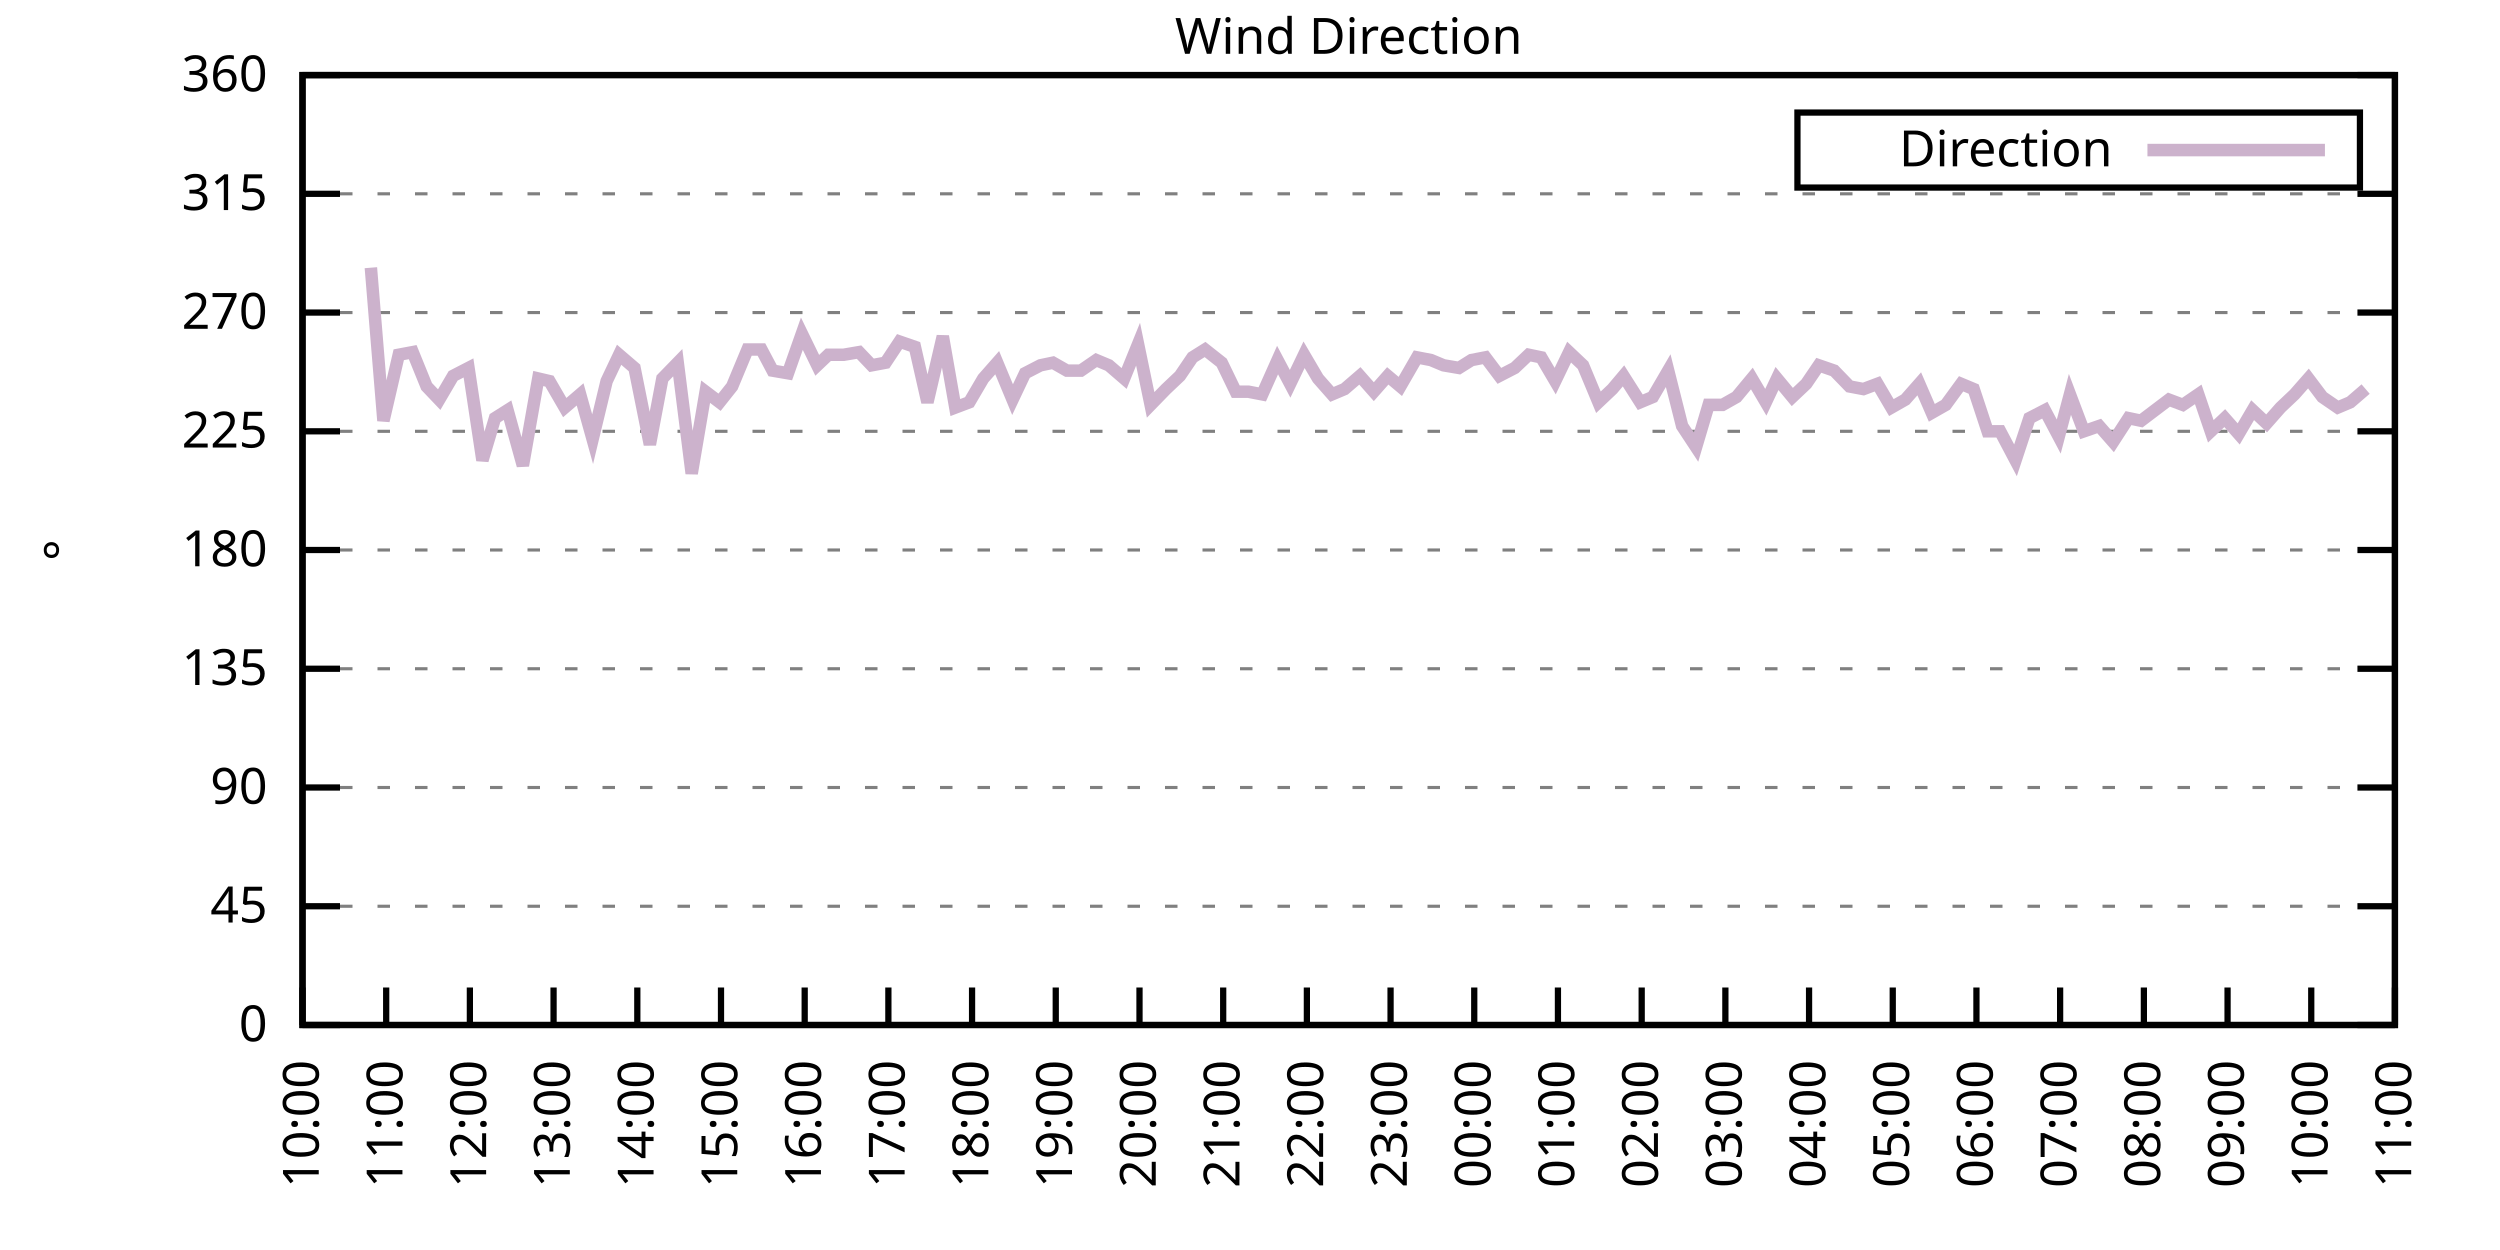
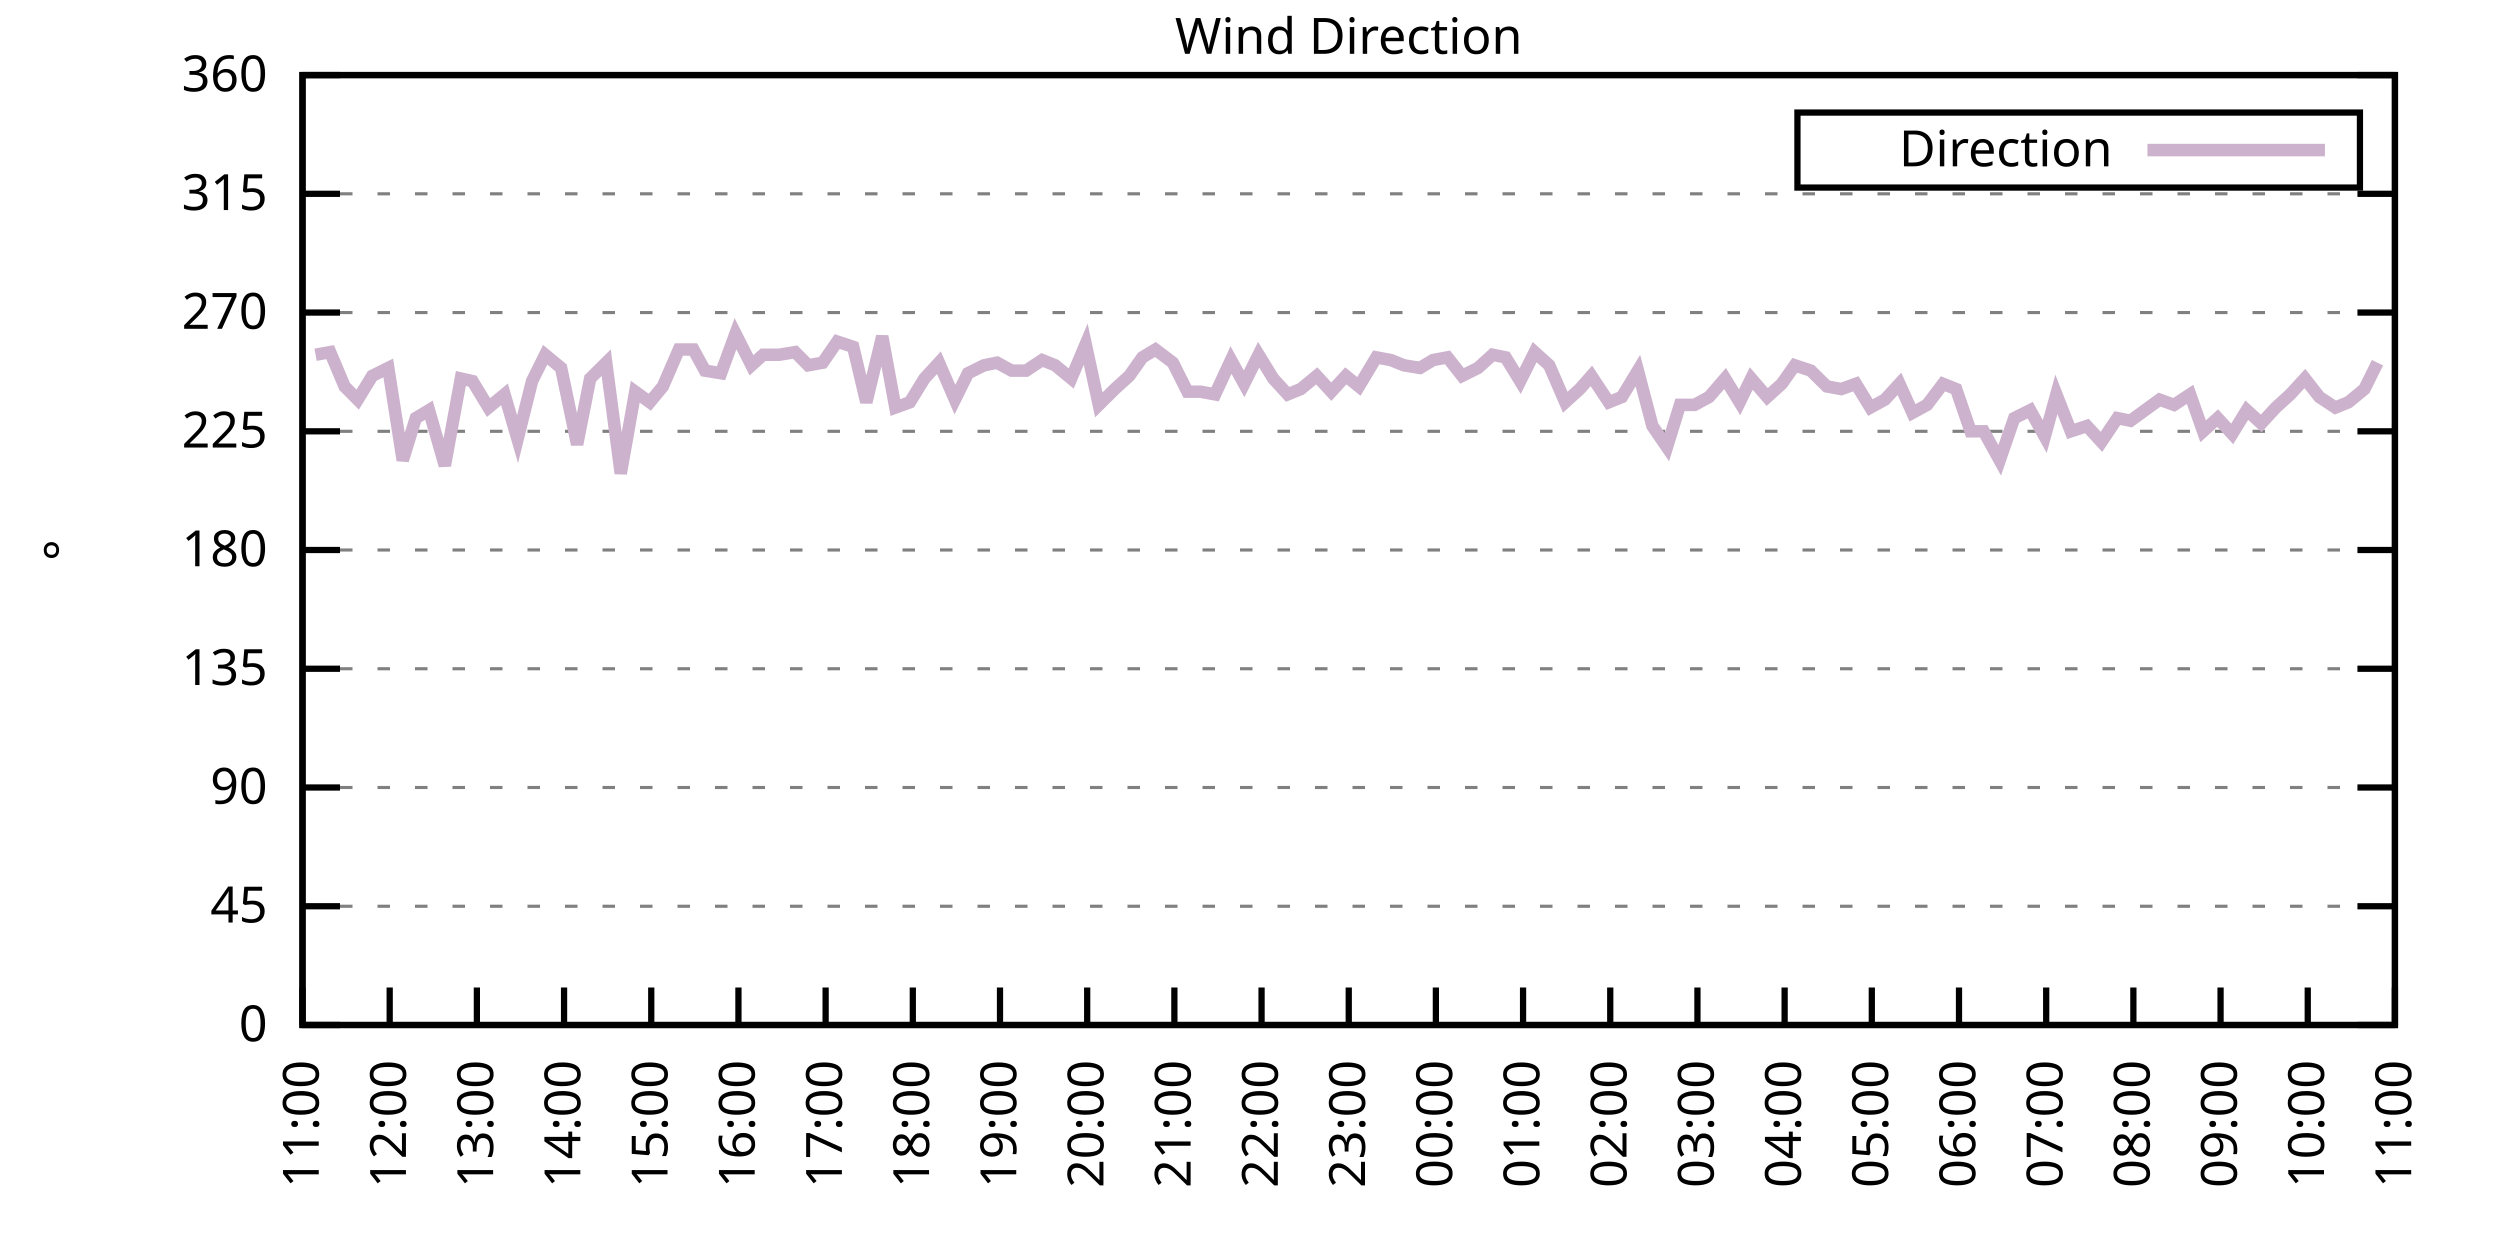
<svg xmlns="http://www.w3.org/2000/svg" xmlns:xlink="http://www.w3.org/1999/xlink" width="400" height="200" viewBox="0 0 400 200">
  <g id="gnuplot_canvas">
    <rect x="0" y="0" width="400" height="200" fill="none" />
    <defs>
      <circle id="gpDot" r="0.5" stroke-width="0.5" stroke="currentColor" />
      <path id="gpPt0" stroke-width="0.333" stroke="currentColor" d="M-1,0 h2 M0,-1 v2" />
      <path id="gpPt1" stroke-width="0.333" stroke="currentColor" d="M-1,-1 L1,1 M1,-1 L-1,1" />
      <path id="gpPt2" stroke-width="0.333" stroke="currentColor" d="M-1,0 L1,0 M0,-1 L0,1 M-1,-1 L1,1 M-1,1 L1,-1" />
      <rect id="gpPt3" stroke-width="0.333" stroke="currentColor" x="-1" y="-1" width="2" height="2" />
      <rect id="gpPt4" stroke-width="0.333" stroke="currentColor" fill="currentColor" x="-1" y="-1" width="2" height="2" />
      <circle id="gpPt5" stroke-width="0.333" stroke="currentColor" cx="0" cy="0" r="1" />
      <use xlink:href="#gpPt5" id="gpPt6" fill="currentColor" stroke="none" />
      <path id="gpPt7" stroke-width="0.333" stroke="currentColor" d="M0,-1.33 L-1.33,0.67 L1.33,0.67 z" />
      <use xlink:href="#gpPt7" id="gpPt8" fill="currentColor" stroke="none" />
      <use xlink:href="#gpPt7" id="gpPt9" stroke="currentColor" transform="rotate(180)" />
      <use xlink:href="#gpPt9" id="gpPt10" fill="currentColor" stroke="none" />
      <use xlink:href="#gpPt3" id="gpPt11" stroke="currentColor" transform="rotate(45)" />
      <use xlink:href="#gpPt11" id="gpPt12" fill="currentColor" stroke="none" />
      <path id="gpPt13" stroke-width="0.333" stroke="currentColor" d="M0,1.330 L1.265,0.411 L0.782,-1.067 L-0.782,-1.076 L-1.265,0.411 z" />
      <use xlink:href="#gpPt13" id="gpPt14" fill="currentColor" stroke="none" />
      <filter id="textbox" filterUnits="objectBoundingBox" x="0" y="0" height="1" width="1">
        <feFlood flood-color="white" flood-opacity="1" result="bgnd" />
        <feComposite in="SourceGraphic" in2="bgnd" operator="atop" />
      </filter>
      <filter id="greybox" filterUnits="objectBoundingBox" x="0" y="0" height="1" width="1">
        <feFlood flood-color="lightgrey" flood-opacity="1" result="grey" />
        <feComposite in="SourceGraphic" in2="grey" operator="atop" />
      </filter>
    </defs>
    <g fill="none" color="white" stroke="currentColor" stroke-width="1.00" stroke-linecap="butt" stroke-linejoin="miter">
</g>
    <g fill="none" color="black" stroke="currentColor" stroke-width="1.00" stroke-linecap="butt" stroke-linejoin="miter">
      <g stroke="none" shape-rendering="crispEdges">
        <polygon fill="rgb(255, 255, 255)" points="48.40,164.00 383.18,164.00 383.18,12.02 48.40,12.02 " />
      </g>
    </g>
    <g fill="none" color="black" stroke="currentColor" stroke-width="1.00" stroke-linecap="butt" stroke-linejoin="miter">
</g>
    <g fill="none" color="black" stroke="black" stroke-width="0.50" stroke-linecap="butt" stroke-linejoin="miter">
</g>
    <g fill="none" color="gray" stroke="currentColor" stroke-width="0.50" stroke-linecap="butt" stroke-linejoin="miter">
      <path stroke="gray" stroke-dasharray="2,4" class="gridline" d="M48.40,164.00 L383.19,164.00  " />
    </g>
    <g fill="none" color="gray" stroke="gray" stroke-width="1.00" stroke-linecap="butt" stroke-linejoin="miter">
</g>
    <g fill="none" color="black" stroke="currentColor" stroke-width="1.00" stroke-linecap="butt" stroke-linejoin="miter">
      <path stroke="black" d="M48.40,164.00 L54.40,164.00 M383.19,164.00 L377.19,164.00  " />
      <g transform="translate(42.80,166.60)" stroke="none" fill="black" font-family="Sans" font-size="8.00" text-anchor="end">
        <text>
          <tspan font-family="Sans"> 0</tspan>
        </text>
      </g>
    </g>
    <g fill="none" color="black" stroke="currentColor" stroke-width="1.00" stroke-linecap="butt" stroke-linejoin="miter">
</g>
    <g fill="none" color="black" stroke="black" stroke-width="0.50" stroke-linecap="butt" stroke-linejoin="miter">
</g>
    <g fill="none" color="gray" stroke="currentColor" stroke-width="0.50" stroke-linecap="butt" stroke-linejoin="miter">
      <path stroke="gray" stroke-dasharray="2,4" class="gridline" d="M48.40,145.00 L383.19,145.00  " />
    </g>
    <g fill="none" color="gray" stroke="gray" stroke-width="1.00" stroke-linecap="butt" stroke-linejoin="miter">
</g>
    <g fill="none" color="black" stroke="currentColor" stroke-width="1.00" stroke-linecap="butt" stroke-linejoin="miter">
      <path stroke="black" d="M48.40,145.00 L54.40,145.00 M383.19,145.00 L377.19,145.00  " />
      <g transform="translate(42.80,147.60)" stroke="none" fill="black" font-family="Sans" font-size="8.00" text-anchor="end">
        <text>
          <tspan font-family="Sans"> 45</tspan>
        </text>
      </g>
    </g>
    <g fill="none" color="black" stroke="currentColor" stroke-width="1.00" stroke-linecap="butt" stroke-linejoin="miter">
</g>
    <g fill="none" color="black" stroke="black" stroke-width="0.50" stroke-linecap="butt" stroke-linejoin="miter">
</g>
    <g fill="none" color="gray" stroke="currentColor" stroke-width="0.50" stroke-linecap="butt" stroke-linejoin="miter">
      <path stroke="gray" stroke-dasharray="2,4" class="gridline" d="M48.40,126.00 L383.19,126.00  " />
    </g>
    <g fill="none" color="gray" stroke="gray" stroke-width="1.00" stroke-linecap="butt" stroke-linejoin="miter">
</g>
    <g fill="none" color="black" stroke="currentColor" stroke-width="1.00" stroke-linecap="butt" stroke-linejoin="miter">
      <path stroke="black" d="M48.40,126.00 L54.40,126.00 M383.19,126.00 L377.19,126.00  " />
      <g transform="translate(42.80,128.60)" stroke="none" fill="black" font-family="Sans" font-size="8.00" text-anchor="end">
        <text>
          <tspan font-family="Sans"> 90</tspan>
        </text>
      </g>
    </g>
    <g fill="none" color="black" stroke="currentColor" stroke-width="1.00" stroke-linecap="butt" stroke-linejoin="miter">
</g>
    <g fill="none" color="black" stroke="black" stroke-width="0.50" stroke-linecap="butt" stroke-linejoin="miter">
</g>
    <g fill="none" color="gray" stroke="currentColor" stroke-width="0.50" stroke-linecap="butt" stroke-linejoin="miter">
      <path stroke="gray" stroke-dasharray="2,4" class="gridline" d="M48.40,107.00 L383.19,107.00  " />
    </g>
    <g fill="none" color="gray" stroke="gray" stroke-width="1.00" stroke-linecap="butt" stroke-linejoin="miter">
</g>
    <g fill="none" color="black" stroke="currentColor" stroke-width="1.00" stroke-linecap="butt" stroke-linejoin="miter">
      <path stroke="black" d="M48.40,107.00 L54.40,107.00 M383.19,107.00 L377.19,107.00  " />
      <g transform="translate(42.80,109.60)" stroke="none" fill="black" font-family="Sans" font-size="8.00" text-anchor="end">
        <text>
          <tspan font-family="Sans"> 135</tspan>
        </text>
      </g>
    </g>
    <g fill="none" color="black" stroke="currentColor" stroke-width="1.00" stroke-linecap="butt" stroke-linejoin="miter">
</g>
    <g fill="none" color="black" stroke="black" stroke-width="0.50" stroke-linecap="butt" stroke-linejoin="miter">
</g>
    <g fill="none" color="gray" stroke="currentColor" stroke-width="0.50" stroke-linecap="butt" stroke-linejoin="miter">
      <path stroke="gray" stroke-dasharray="2,4" class="gridline" d="M48.40,88.00 L383.19,88.00  " />
    </g>
    <g fill="none" color="gray" stroke="gray" stroke-width="1.00" stroke-linecap="butt" stroke-linejoin="miter">
</g>
    <g fill="none" color="black" stroke="currentColor" stroke-width="1.00" stroke-linecap="butt" stroke-linejoin="miter">
      <path stroke="black" d="M48.40,88.00 L54.40,88.00 M383.19,88.00 L377.19,88.00  " />
      <g transform="translate(42.80,90.60)" stroke="none" fill="black" font-family="Sans" font-size="8.00" text-anchor="end">
        <text>
          <tspan font-family="Sans"> 180</tspan>
        </text>
      </g>
    </g>
    <g fill="none" color="black" stroke="currentColor" stroke-width="1.00" stroke-linecap="butt" stroke-linejoin="miter">
</g>
    <g fill="none" color="black" stroke="black" stroke-width="0.50" stroke-linecap="butt" stroke-linejoin="miter">
</g>
    <g fill="none" color="gray" stroke="currentColor" stroke-width="0.50" stroke-linecap="butt" stroke-linejoin="miter">
      <path stroke="gray" stroke-dasharray="2,4" class="gridline" d="M48.40,69.01 L383.19,69.01  " />
    </g>
    <g fill="none" color="gray" stroke="gray" stroke-width="1.00" stroke-linecap="butt" stroke-linejoin="miter">
</g>
    <g fill="none" color="black" stroke="currentColor" stroke-width="1.00" stroke-linecap="butt" stroke-linejoin="miter">
      <path stroke="black" d="M48.40,69.01 L54.40,69.01 M383.19,69.01 L377.19,69.01  " />
      <g transform="translate(42.80,71.61)" stroke="none" fill="black" font-family="Sans" font-size="8.00" text-anchor="end">
        <text>
          <tspan font-family="Sans"> 225</tspan>
        </text>
      </g>
    </g>
    <g fill="none" color="black" stroke="currentColor" stroke-width="1.00" stroke-linecap="butt" stroke-linejoin="miter">
</g>
    <g fill="none" color="black" stroke="black" stroke-width="0.50" stroke-linecap="butt" stroke-linejoin="miter">
</g>
    <g fill="none" color="gray" stroke="currentColor" stroke-width="0.50" stroke-linecap="butt" stroke-linejoin="miter">
      <path stroke="gray" stroke-dasharray="2,4" class="gridline" d="M48.40,50.01 L383.19,50.01  " />
    </g>
    <g fill="none" color="gray" stroke="gray" stroke-width="1.00" stroke-linecap="butt" stroke-linejoin="miter">
</g>
    <g fill="none" color="black" stroke="currentColor" stroke-width="1.00" stroke-linecap="butt" stroke-linejoin="miter">
      <path stroke="black" d="M48.40,50.01 L54.40,50.01 M383.19,50.01 L377.19,50.01  " />
      <g transform="translate(42.80,52.61)" stroke="none" fill="black" font-family="Sans" font-size="8.00" text-anchor="end">
        <text>
          <tspan font-family="Sans"> 270</tspan>
        </text>
      </g>
    </g>
    <g fill="none" color="black" stroke="currentColor" stroke-width="1.00" stroke-linecap="butt" stroke-linejoin="miter">
</g>
    <g fill="none" color="black" stroke="black" stroke-width="0.50" stroke-linecap="butt" stroke-linejoin="miter">
</g>
    <g fill="none" color="gray" stroke="currentColor" stroke-width="0.50" stroke-linecap="butt" stroke-linejoin="miter">
      <path stroke="gray" stroke-dasharray="2,4" class="gridline" d="M48.40,31.01 L383.19,31.01  " />
    </g>
    <g fill="none" color="gray" stroke="gray" stroke-width="1.00" stroke-linecap="butt" stroke-linejoin="miter">
</g>
    <g fill="none" color="black" stroke="currentColor" stroke-width="1.00" stroke-linecap="butt" stroke-linejoin="miter">
      <path stroke="black" d="M48.40,31.01 L54.40,31.01 M383.19,31.01 L377.19,31.01  " />
      <g transform="translate(42.80,33.61)" stroke="none" fill="black" font-family="Sans" font-size="8.00" text-anchor="end">
        <text>
          <tspan font-family="Sans"> 315</tspan>
        </text>
      </g>
    </g>
    <g fill="none" color="black" stroke="currentColor" stroke-width="1.00" stroke-linecap="butt" stroke-linejoin="miter">
</g>
    <g fill="none" color="black" stroke="black" stroke-width="0.50" stroke-linecap="butt" stroke-linejoin="miter">
</g>
    <g fill="none" color="gray" stroke="currentColor" stroke-width="0.50" stroke-linecap="butt" stroke-linejoin="miter">
      <path stroke="gray" stroke-dasharray="2,4" class="gridline" d="M48.40,12.01 L383.19,12.01  " />
    </g>
    <g fill="none" color="gray" stroke="gray" stroke-width="1.00" stroke-linecap="butt" stroke-linejoin="miter">
</g>
    <g fill="none" color="black" stroke="currentColor" stroke-width="1.00" stroke-linecap="butt" stroke-linejoin="miter">
      <path stroke="black" d="M48.40,12.01 L54.40,12.01 M383.19,12.01 L377.19,12.01  " />
      <g transform="translate(42.80,14.61)" stroke="none" fill="black" font-family="Sans" font-size="8.00" text-anchor="end">
        <text>
          <tspan font-family="Sans"> 360</tspan>
        </text>
      </g>
    </g>
    <g fill="none" color="black" stroke="currentColor" stroke-width="1.00" stroke-linecap="butt" stroke-linejoin="miter">
      <path stroke="black" d="M48.40,164.00 L48.40,158.00  " />
      <g transform="translate(51.00,169.60) rotate(270.00)" stroke="none" fill="black" font-family="Sans" font-size="8.00" text-anchor="end">
        <text>
-           <tspan font-family="Sans">10:00</tspan>
-         </text>
-       </g>
-     </g>
-     <g fill="none" color="black" stroke="currentColor" stroke-width="1.00" stroke-linecap="butt" stroke-linejoin="miter">
-       <path stroke="black" d="M61.79,164.00 L61.79,158.00  " />
-       <g transform="translate(64.39,169.60) rotate(270.00)" stroke="none" fill="black" font-family="Sans" font-size="8.00" text-anchor="end">
-         <text>
          <tspan font-family="Sans">11:00</tspan>
        </text>
      </g>
    </g>
    <g fill="none" color="black" stroke="currentColor" stroke-width="1.00" stroke-linecap="butt" stroke-linejoin="miter">
-       <path stroke="black" d="M75.18,164.00 L75.18,158.00  " />
-       <g transform="translate(77.78,169.60) rotate(270.00)" stroke="none" fill="black" font-family="Sans" font-size="8.00" text-anchor="end">
+       <path stroke="black" d="M62.35,164.00 L62.35,158.00  " />
+       <g transform="translate(64.95,169.60) rotate(270.00)" stroke="none" fill="black" font-family="Sans" font-size="8.00" text-anchor="end">
        <text>
          <tspan font-family="Sans">12:00</tspan>
        </text>
      </g>
    </g>
    <g fill="none" color="black" stroke="currentColor" stroke-width="1.00" stroke-linecap="butt" stroke-linejoin="miter">
-       <path stroke="black" d="M88.57,164.00 L88.57,158.00  " />
-       <g transform="translate(91.17,169.60) rotate(270.00)" stroke="none" fill="black" font-family="Sans" font-size="8.00" text-anchor="end">
+       <path stroke="black" d="M76.30,164.00 L76.30,158.00  " />
+       <g transform="translate(78.90,169.60) rotate(270.00)" stroke="none" fill="black" font-family="Sans" font-size="8.00" text-anchor="end">
        <text>
          <tspan font-family="Sans">13:00</tspan>
        </text>
      </g>
    </g>
    <g fill="none" color="black" stroke="currentColor" stroke-width="1.00" stroke-linecap="butt" stroke-linejoin="miter">
-       <path stroke="black" d="M101.97,164.00 L101.97,158.00  " />
-       <g transform="translate(104.57,169.60) rotate(270.00)" stroke="none" fill="black" font-family="Sans" font-size="8.00" text-anchor="end">
+       <path stroke="black" d="M90.25,164.00 L90.25,158.00  " />
+       <g transform="translate(92.85,169.60) rotate(270.00)" stroke="none" fill="black" font-family="Sans" font-size="8.00" text-anchor="end">
        <text>
          <tspan font-family="Sans">14:00</tspan>
        </text>
      </g>
    </g>
    <g fill="none" color="black" stroke="currentColor" stroke-width="1.00" stroke-linecap="butt" stroke-linejoin="miter">
-       <path stroke="black" d="M115.36,164.00 L115.36,158.00  " />
-       <g transform="translate(117.96,169.60) rotate(270.00)" stroke="none" fill="black" font-family="Sans" font-size="8.00" text-anchor="end">
+       <path stroke="black" d="M104.20,164.00 L104.20,158.00  " />
+       <g transform="translate(106.80,169.60) rotate(270.00)" stroke="none" fill="black" font-family="Sans" font-size="8.00" text-anchor="end">
        <text>
          <tspan font-family="Sans">15:00</tspan>
        </text>
      </g>
    </g>
    <g fill="none" color="black" stroke="currentColor" stroke-width="1.00" stroke-linecap="butt" stroke-linejoin="miter">
-       <path stroke="black" d="M128.75,164.00 L128.75,158.00  " />
-       <g transform="translate(131.35,169.60) rotate(270.00)" stroke="none" fill="black" font-family="Sans" font-size="8.00" text-anchor="end">
+       <path stroke="black" d="M118.15,164.00 L118.15,158.00  " />
+       <g transform="translate(120.75,169.60) rotate(270.00)" stroke="none" fill="black" font-family="Sans" font-size="8.00" text-anchor="end">
        <text>
          <tspan font-family="Sans">16:00</tspan>
        </text>
      </g>
    </g>
    <g fill="none" color="black" stroke="currentColor" stroke-width="1.00" stroke-linecap="butt" stroke-linejoin="miter">
-       <path stroke="black" d="M142.14,164.00 L142.14,158.00  " />
-       <g transform="translate(144.74,169.60) rotate(270.00)" stroke="none" fill="black" font-family="Sans" font-size="8.00" text-anchor="end">
+       <path stroke="black" d="M132.10,164.00 L132.10,158.00  " />
+       <g transform="translate(134.70,169.60) rotate(270.00)" stroke="none" fill="black" font-family="Sans" font-size="8.00" text-anchor="end">
        <text>
          <tspan font-family="Sans">17:00</tspan>
        </text>
      </g>
    </g>
    <g fill="none" color="black" stroke="currentColor" stroke-width="1.00" stroke-linecap="butt" stroke-linejoin="miter">
-       <path stroke="black" d="M155.53,164.00 L155.53,158.00  " />
-       <g transform="translate(158.13,169.60) rotate(270.00)" stroke="none" fill="black" font-family="Sans" font-size="8.00" text-anchor="end">
+       <path stroke="black" d="M146.05,164.00 L146.05,158.00  " />
+       <g transform="translate(148.65,169.60) rotate(270.00)" stroke="none" fill="black" font-family="Sans" font-size="8.00" text-anchor="end">
        <text>
          <tspan font-family="Sans">18:00</tspan>
        </text>
      </g>
    </g>
    <g fill="none" color="black" stroke="currentColor" stroke-width="1.00" stroke-linecap="butt" stroke-linejoin="miter">
-       <path stroke="black" d="M168.92,164.00 L168.92,158.00  " />
-       <g transform="translate(171.52,169.60) rotate(270.00)" stroke="none" fill="black" font-family="Sans" font-size="8.00" text-anchor="end">
+       <path stroke="black" d="M160.00,164.00 L160.00,158.00  " />
+       <g transform="translate(162.60,169.60) rotate(270.00)" stroke="none" fill="black" font-family="Sans" font-size="8.00" text-anchor="end">
        <text>
          <tspan font-family="Sans">19:00</tspan>
        </text>
      </g>
    </g>
    <g fill="none" color="black" stroke="currentColor" stroke-width="1.00" stroke-linecap="butt" stroke-linejoin="miter">
-       <path stroke="black" d="M182.32,164.00 L182.32,158.00  " />
-       <g transform="translate(184.92,169.60) rotate(270.00)" stroke="none" fill="black" font-family="Sans" font-size="8.00" text-anchor="end">
+       <path stroke="black" d="M173.95,164.00 L173.95,158.00  " />
+       <g transform="translate(176.55,169.60) rotate(270.00)" stroke="none" fill="black" font-family="Sans" font-size="8.00" text-anchor="end">
        <text>
          <tspan font-family="Sans">20:00</tspan>
        </text>
      </g>
    </g>
    <g fill="none" color="black" stroke="currentColor" stroke-width="1.00" stroke-linecap="butt" stroke-linejoin="miter">
-       <path stroke="black" d="M195.71,164.00 L195.71,158.00  " />
-       <g transform="translate(198.31,169.60) rotate(270.00)" stroke="none" fill="black" font-family="Sans" font-size="8.00" text-anchor="end">
+       <path stroke="black" d="M187.90,164.00 L187.90,158.00  " />
+       <g transform="translate(190.50,169.60) rotate(270.00)" stroke="none" fill="black" font-family="Sans" font-size="8.00" text-anchor="end">
        <text>
          <tspan font-family="Sans">21:00</tspan>
        </text>
      </g>
    </g>
    <g fill="none" color="black" stroke="currentColor" stroke-width="1.00" stroke-linecap="butt" stroke-linejoin="miter">
-       <path stroke="black" d="M209.10,164.00 L209.10,158.00  " />
-       <g transform="translate(211.70,169.60) rotate(270.00)" stroke="none" fill="black" font-family="Sans" font-size="8.00" text-anchor="end">
+       <path stroke="black" d="M201.85,164.00 L201.85,158.00  " />
+       <g transform="translate(204.45,169.60) rotate(270.00)" stroke="none" fill="black" font-family="Sans" font-size="8.00" text-anchor="end">
        <text>
          <tspan font-family="Sans">22:00</tspan>
        </text>
      </g>
    </g>
    <g fill="none" color="black" stroke="currentColor" stroke-width="1.00" stroke-linecap="butt" stroke-linejoin="miter">
-       <path stroke="black" d="M222.49,164.00 L222.49,158.00  " />
-       <g transform="translate(225.09,169.60) rotate(270.00)" stroke="none" fill="black" font-family="Sans" font-size="8.00" text-anchor="end">
+       <path stroke="black" d="M215.80,164.00 L215.80,158.00  " />
+       <g transform="translate(218.40,169.60) rotate(270.00)" stroke="none" fill="black" font-family="Sans" font-size="8.00" text-anchor="end">
        <text>
          <tspan font-family="Sans">23:00</tspan>
        </text>
      </g>
    </g>
    <g fill="none" color="black" stroke="currentColor" stroke-width="1.00" stroke-linecap="butt" stroke-linejoin="miter">
-       <path stroke="black" d="M235.88,164.00 L235.88,158.00  " />
-       <g transform="translate(238.48,169.60) rotate(270.00)" stroke="none" fill="black" font-family="Sans" font-size="8.00" text-anchor="end">
+       <path stroke="black" d="M229.74,164.00 L229.74,158.00  " />
+       <g transform="translate(232.34,169.60) rotate(270.00)" stroke="none" fill="black" font-family="Sans" font-size="8.00" text-anchor="end">
        <text>
          <tspan font-family="Sans">00:00</tspan>
        </text>
      </g>
    </g>
    <g fill="none" color="black" stroke="currentColor" stroke-width="1.00" stroke-linecap="butt" stroke-linejoin="miter">
-       <path stroke="black" d="M249.27,164.00 L249.27,158.00  " />
-       <g transform="translate(251.87,169.60) rotate(270.00)" stroke="none" fill="black" font-family="Sans" font-size="8.00" text-anchor="end">
+       <path stroke="black" d="M243.69,164.00 L243.69,158.00  " />
+       <g transform="translate(246.29,169.60) rotate(270.00)" stroke="none" fill="black" font-family="Sans" font-size="8.00" text-anchor="end">
        <text>
          <tspan font-family="Sans">01:00</tspan>
        </text>
      </g>
    </g>
    <g fill="none" color="black" stroke="currentColor" stroke-width="1.00" stroke-linecap="butt" stroke-linejoin="miter">
-       <path stroke="black" d="M262.67,164.00 L262.67,158.00  " />
-       <g transform="translate(265.27,169.60) rotate(270.00)" stroke="none" fill="black" font-family="Sans" font-size="8.00" text-anchor="end">
+       <path stroke="black" d="M257.64,164.00 L257.64,158.00  " />
+       <g transform="translate(260.24,169.60) rotate(270.00)" stroke="none" fill="black" font-family="Sans" font-size="8.00" text-anchor="end">
        <text>
          <tspan font-family="Sans">02:00</tspan>
        </text>
      </g>
    </g>
    <g fill="none" color="black" stroke="currentColor" stroke-width="1.00" stroke-linecap="butt" stroke-linejoin="miter">
-       <path stroke="black" d="M276.06,164.00 L276.06,158.00  " />
-       <g transform="translate(278.66,169.60) rotate(270.00)" stroke="none" fill="black" font-family="Sans" font-size="8.00" text-anchor="end">
+       <path stroke="black" d="M271.59,164.00 L271.59,158.00  " />
+       <g transform="translate(274.19,169.60) rotate(270.00)" stroke="none" fill="black" font-family="Sans" font-size="8.00" text-anchor="end">
        <text>
          <tspan font-family="Sans">03:00</tspan>
        </text>
      </g>
    </g>
    <g fill="none" color="black" stroke="currentColor" stroke-width="1.00" stroke-linecap="butt" stroke-linejoin="miter">
-       <path stroke="black" d="M289.45,164.00 L289.45,158.00  " />
-       <g transform="translate(292.05,169.60) rotate(270.00)" stroke="none" fill="black" font-family="Sans" font-size="8.00" text-anchor="end">
+       <path stroke="black" d="M285.54,164.00 L285.54,158.00  " />
+       <g transform="translate(288.14,169.60) rotate(270.00)" stroke="none" fill="black" font-family="Sans" font-size="8.00" text-anchor="end">
        <text>
          <tspan font-family="Sans">04:00</tspan>
        </text>
      </g>
    </g>
    <g fill="none" color="black" stroke="currentColor" stroke-width="1.00" stroke-linecap="butt" stroke-linejoin="miter">
-       <path stroke="black" d="M302.84,164.00 L302.84,158.00  " />
-       <g transform="translate(305.44,169.60) rotate(270.00)" stroke="none" fill="black" font-family="Sans" font-size="8.00" text-anchor="end">
+       <path stroke="black" d="M299.49,164.00 L299.49,158.00  " />
+       <g transform="translate(302.09,169.60) rotate(270.00)" stroke="none" fill="black" font-family="Sans" font-size="8.00" text-anchor="end">
        <text>
          <tspan font-family="Sans">05:00</tspan>
        </text>
      </g>
    </g>
    <g fill="none" color="black" stroke="currentColor" stroke-width="1.00" stroke-linecap="butt" stroke-linejoin="miter">
-       <path stroke="black" d="M316.23,164.00 L316.23,158.00  " />
-       <g transform="translate(318.83,169.60) rotate(270.00)" stroke="none" fill="black" font-family="Sans" font-size="8.00" text-anchor="end">
+       <path stroke="black" d="M313.44,164.00 L313.44,158.00  " />
+       <g transform="translate(316.04,169.60) rotate(270.00)" stroke="none" fill="black" font-family="Sans" font-size="8.00" text-anchor="end">
        <text>
          <tspan font-family="Sans">06:00</tspan>
        </text>
      </g>
    </g>
    <g fill="none" color="black" stroke="currentColor" stroke-width="1.00" stroke-linecap="butt" stroke-linejoin="miter">
-       <path stroke="black" d="M329.62,164.00 L329.62,158.00  " />
-       <g transform="translate(332.22,169.60) rotate(270.00)" stroke="none" fill="black" font-family="Sans" font-size="8.00" text-anchor="end">
+       <path stroke="black" d="M327.39,164.00 L327.39,158.00  " />
+       <g transform="translate(329.99,169.60) rotate(270.00)" stroke="none" fill="black" font-family="Sans" font-size="8.00" text-anchor="end">
        <text>
          <tspan font-family="Sans">07:00</tspan>
        </text>
      </g>
    </g>
    <g fill="none" color="black" stroke="currentColor" stroke-width="1.00" stroke-linecap="butt" stroke-linejoin="miter">
-       <path stroke="black" d="M343.02,164.00 L343.02,158.00  " />
-       <g transform="translate(345.62,169.60) rotate(270.00)" stroke="none" fill="black" font-family="Sans" font-size="8.00" text-anchor="end">
+       <path stroke="black" d="M341.34,164.00 L341.34,158.00  " />
+       <g transform="translate(343.94,169.60) rotate(270.00)" stroke="none" fill="black" font-family="Sans" font-size="8.00" text-anchor="end">
        <text>
          <tspan font-family="Sans">08:00</tspan>
        </text>
      </g>
    </g>
    <g fill="none" color="black" stroke="currentColor" stroke-width="1.00" stroke-linecap="butt" stroke-linejoin="miter">
-       <path stroke="black" d="M356.41,164.00 L356.41,158.00  " />
-       <g transform="translate(359.01,169.60) rotate(270.00)" stroke="none" fill="black" font-family="Sans" font-size="8.00" text-anchor="end">
+       <path stroke="black" d="M355.29,164.00 L355.29,158.00  " />
+       <g transform="translate(357.89,169.60) rotate(270.00)" stroke="none" fill="black" font-family="Sans" font-size="8.00" text-anchor="end">
        <text>
          <tspan font-family="Sans">09:00</tspan>
        </text>
      </g>
    </g>
    <g fill="none" color="black" stroke="currentColor" stroke-width="1.00" stroke-linecap="butt" stroke-linejoin="miter">
-       <path stroke="black" d="M369.80,164.00 L369.80,158.00  " />
-       <g transform="translate(372.40,169.60) rotate(270.00)" stroke="none" fill="black" font-family="Sans" font-size="8.00" text-anchor="end">
+       <path stroke="black" d="M369.24,164.00 L369.24,158.00  " />
+       <g transform="translate(371.84,169.60) rotate(270.00)" stroke="none" fill="black" font-family="Sans" font-size="8.00" text-anchor="end">
        <text>
          <tspan font-family="Sans">10:00</tspan>
        </text>
      </g>
    </g>
    <g fill="none" color="black" stroke="currentColor" stroke-width="1.00" stroke-linecap="butt" stroke-linejoin="miter">
      <path stroke="black" d="M383.19,164.00 L383.19,158.00  " />
      <g transform="translate(385.79,169.60) rotate(270.00)" stroke="none" fill="black" font-family="Sans" font-size="8.00" text-anchor="end">
        <text>
          <tspan font-family="Sans">11:00</tspan>
        </text>
      </g>
    </g>
    <g fill="none" color="black" stroke="currentColor" stroke-width="1.00" stroke-linecap="butt" stroke-linejoin="miter">
</g>
    <g fill="none" color="black" stroke="currentColor" stroke-width="1.00" stroke-linecap="butt" stroke-linejoin="miter">
      <path stroke="black" d="M48.40,12.01 L48.40,164.00 L383.19,164.00 L383.19,12.01 L48.40,12.01 Z  " />
    </g>
    <g fill="none" color="black" stroke="currentColor" stroke-width="1.00" stroke-linecap="butt" stroke-linejoin="miter">
</g>
    <g fill="none" color="black" stroke="currentColor" stroke-width="1.00" stroke-linecap="butt" stroke-linejoin="miter">
      <path stroke="black" d="M287.59,30.01 L287.59,18.01 L377.59,18.01 L377.59,30.01 L287.59,30.01 Z  " />
    </g>
    <g id="Wind_direction_plot_1">
      <g fill="none" color="white" stroke="black" stroke-width="2.00" stroke-linecap="butt" stroke-linejoin="miter">
</g>
      <g fill="none" color="black" stroke="currentColor" stroke-width="2.00" stroke-linecap="butt" stroke-linejoin="miter">
        <g transform="translate(337.99,26.61)" stroke="none" fill="black" font-family="Sans" font-size="8.00" text-anchor="end">
          <text>
            <tspan font-family="Sans">Direction</tspan>
          </text>
        </g>
      </g>
      <g fill="none" color="black" stroke="currentColor" stroke-width="2.00" stroke-linecap="butt" stroke-linejoin="miter">
-         <path stroke="rgb(204, 178, 204)" d="M343.59,24.01 L371.99,24.01 M59.34,42.83 L61.35,67.32 L63.80,56.76 L66.03,56.34 L68.26,61.83 L70.27,63.94   L72.50,60.14 L74.96,58.87 L77.19,73.65 L79.20,66.90 L81.21,65.63 L83.66,74.49 L86.12,60.56 L87.91,60.98   L90.36,65.21 L92.82,63.10 L94.82,70.27 L97.06,60.98 L99.06,56.76 L101.52,58.87 L103.98,71.12 L105.98,60.56   L108.44,58.03 L110.67,75.76 L112.90,62.67 L115.13,64.36 L117.14,61.83 L119.60,55.92 L121.83,55.92 L123.62,59.30   L126.07,59.72 L128.30,53.39 L130.76,58.45 L132.54,56.76 L135.00,56.76 L137.45,56.34 L139.46,58.45 L141.69,58.03   L143.93,54.65 L146.38,55.50 L148.39,64.36 L150.85,53.81 L152.85,65.21 L155.09,64.36 L157.32,60.56 L159.55,58.03   L162.01,63.94 L164.01,59.72 L166.47,58.45 L168.48,58.03 L170.71,59.30 L172.94,59.30 L175.40,57.61 L177.41,58.45   L179.86,60.56 L182.09,55.07 L184.10,64.78 L186.56,62.25 L188.79,60.14 L190.80,57.18 L192.81,55.92 L195.48,58.03   L197.72,62.67 L199.73,62.67 L201.96,63.10 L204.41,57.61 L206.42,61.41 L208.65,56.76 L210.88,60.56 L213.12,63.10   L215.13,62.25 L217.58,60.14 L219.81,62.67 L222.04,60.14 L224.05,61.83 L226.73,57.18 L228.96,57.61 L230.97,58.45   L233.43,58.87 L235.44,57.61 L237.67,57.18 L239.90,60.14 L242.36,58.87 L244.59,56.76 L246.60,57.18 L248.83,60.98   L251.06,56.34 L253.29,58.45 L255.75,64.36 L257.98,62.25 L259.76,60.14 L262.44,64.36 L264.45,63.52 L266.91,59.30   L269.14,68.16 L271.37,71.54 L273.38,64.78 L275.61,64.78 L277.84,63.52 L280.30,60.56 L282.53,64.36 L284.32,60.56   L286.77,63.52 L289.00,61.41 L291.01,58.45 L293.47,59.30 L295.92,61.83 L298.15,62.25 L300.39,61.41 L302.62,65.21   L304.85,63.94 L307.08,61.41 L309.09,66.05 L311.32,64.78 L313.78,61.41 L315.79,62.25 L318.02,69.01 L320.03,69.01   L322.48,73.65 L324.71,66.90 L327.17,65.63 L329.40,69.85 L331.19,63.10 L333.42,69.01 L335.87,68.16 L338.10,70.70   L340.56,66.90 L342.57,67.32 L344.80,65.63 L347.03,63.94 L349.26,64.78 L351.72,63.10 L353.73,69.01 L355.96,66.90   L358.19,69.43 L360.42,65.63 L362.66,67.74 L364.89,65.21 L367.12,63.10 L369.35,60.56 L371.58,63.52 L374.04,65.21   L376.05,64.36 L378.50,62.25  " />
+         <path stroke="rgb(204, 178, 204)" d="M343.59,24.01 L371.99,24.01 M50.49,56.76 L52.82,56.34 L55.14,61.83 L57.23,63.94 L59.56,60.14 L62.12,58.87   L64.44,73.65 L66.53,66.90 L68.63,65.63 L71.18,74.49 L73.74,60.56 L75.60,60.98 L78.16,65.21 L80.72,63.10   L82.81,70.27 L85.13,60.98 L87.23,56.76 L89.78,58.87 L92.34,71.12 L94.43,60.56 L96.99,58.03 L99.32,75.76   L101.64,62.67 L103.97,64.36 L106.06,61.83 L108.62,55.92 L110.94,55.92 L112.80,59.30 L115.36,59.72 L117.68,53.39   L120.24,58.45 L122.10,56.76 L124.66,56.76 L127.22,56.34 L129.31,58.45 L131.63,58.03 L133.96,54.65 L136.51,55.50   L138.61,64.36 L141.16,53.81 L143.26,65.21 L145.58,64.36 L147.91,60.56 L150.23,58.03 L152.79,63.94 L154.88,59.72   L157.44,58.45 L159.53,58.03 L161.86,59.30 L164.18,59.30 L166.74,57.61 L168.83,58.45 L171.39,60.56 L173.71,55.07   L175.81,64.78 L178.36,62.25 L180.69,60.14 L182.78,57.18 L184.87,55.92 L187.66,58.03 L189.99,62.67 L192.08,62.67   L194.41,63.10 L196.96,57.61 L199.06,61.41 L201.38,56.76 L203.71,60.56 L206.03,63.10 L208.12,62.25 L210.68,60.14   L213.01,62.67 L215.33,60.14 L217.42,61.83 L220.21,57.18 L222.54,57.61 L224.63,58.45 L227.19,58.87 L229.28,57.61   L231.60,57.18 L233.93,60.14 L236.49,58.87 L238.81,56.76 L240.90,57.18 L243.23,60.98 L245.55,56.34 L247.88,58.45   L250.44,64.36 L252.76,62.25 L254.62,60.14 L257.41,64.36 L259.50,63.52 L262.06,59.30 L264.39,68.16 L266.71,71.54   L268.80,64.78 L271.13,64.78 L273.45,63.52 L276.01,60.56 L278.34,64.36 L280.20,60.56 L282.75,63.52 L285.08,61.41   L287.17,58.45 L289.73,59.30 L292.29,61.83 L294.61,62.25 L296.94,61.41 L299.26,65.21 L301.58,63.94 L303.91,61.41   L306.00,66.05 L308.33,64.78 L310.88,61.41 L312.98,62.25 L315.30,69.01 L317.39,69.01 L319.95,73.65 L322.28,66.90   L324.83,65.63 L327.16,69.85 L329.02,63.10 L331.34,69.01 L333.90,68.16 L336.23,70.70 L338.78,66.90 L340.88,67.32   L343.20,65.63 L345.53,63.94 L347.85,64.78 L350.41,63.10 L352.50,69.01 L354.83,66.90 L357.15,69.43 L359.48,65.63   L361.80,67.74 L364.13,65.21 L366.45,63.10 L368.78,60.56 L371.10,63.52 L373.66,65.21 L375.75,64.36 L378.31,62.25   L380.40,58.03  " />
      </g>
    </g>
    <g fill="none" color="black" stroke="currentColor" stroke-width="2.00" stroke-linecap="butt" stroke-linejoin="miter">
</g>
    <g fill="none" color="black" stroke="black" stroke-width="1.00" stroke-linecap="butt" stroke-linejoin="miter">
</g>
    <g fill="none" color="black" stroke="currentColor" stroke-width="1.00" stroke-linecap="butt" stroke-linejoin="miter">
      <path stroke="black" d="M48.40,12.01 L48.40,164.00 L383.19,164.00 L383.19,12.01 L48.40,12.01 Z  " />
      <g transform="translate(12.80,88.01) rotate(270.00)" stroke="none" fill="black" font-family="Sans" font-size="8.00" text-anchor="middle">
        <text>
          <tspan font-family="Sans">°</tspan>
        </text>
      </g>
    </g>
    <g fill="none" color="black" stroke="currentColor" stroke-width="1.00" stroke-linecap="butt" stroke-linejoin="miter">
</g>
    <g fill="none" color="black" stroke="currentColor" stroke-width="1.00" stroke-linecap="butt" stroke-linejoin="miter">
      <g transform="translate(215.79,8.61)" stroke="none" fill="black" font-family="Sans" font-size="8.00" text-anchor="middle">
        <text>
          <tspan font-family="Sans">Wind Direction</tspan>
        </text>
      </g>
    </g>
    <g fill="none" color="black" stroke="currentColor" stroke-width="1.00" stroke-linecap="butt" stroke-linejoin="miter">
</g>
  </g>
</svg>
